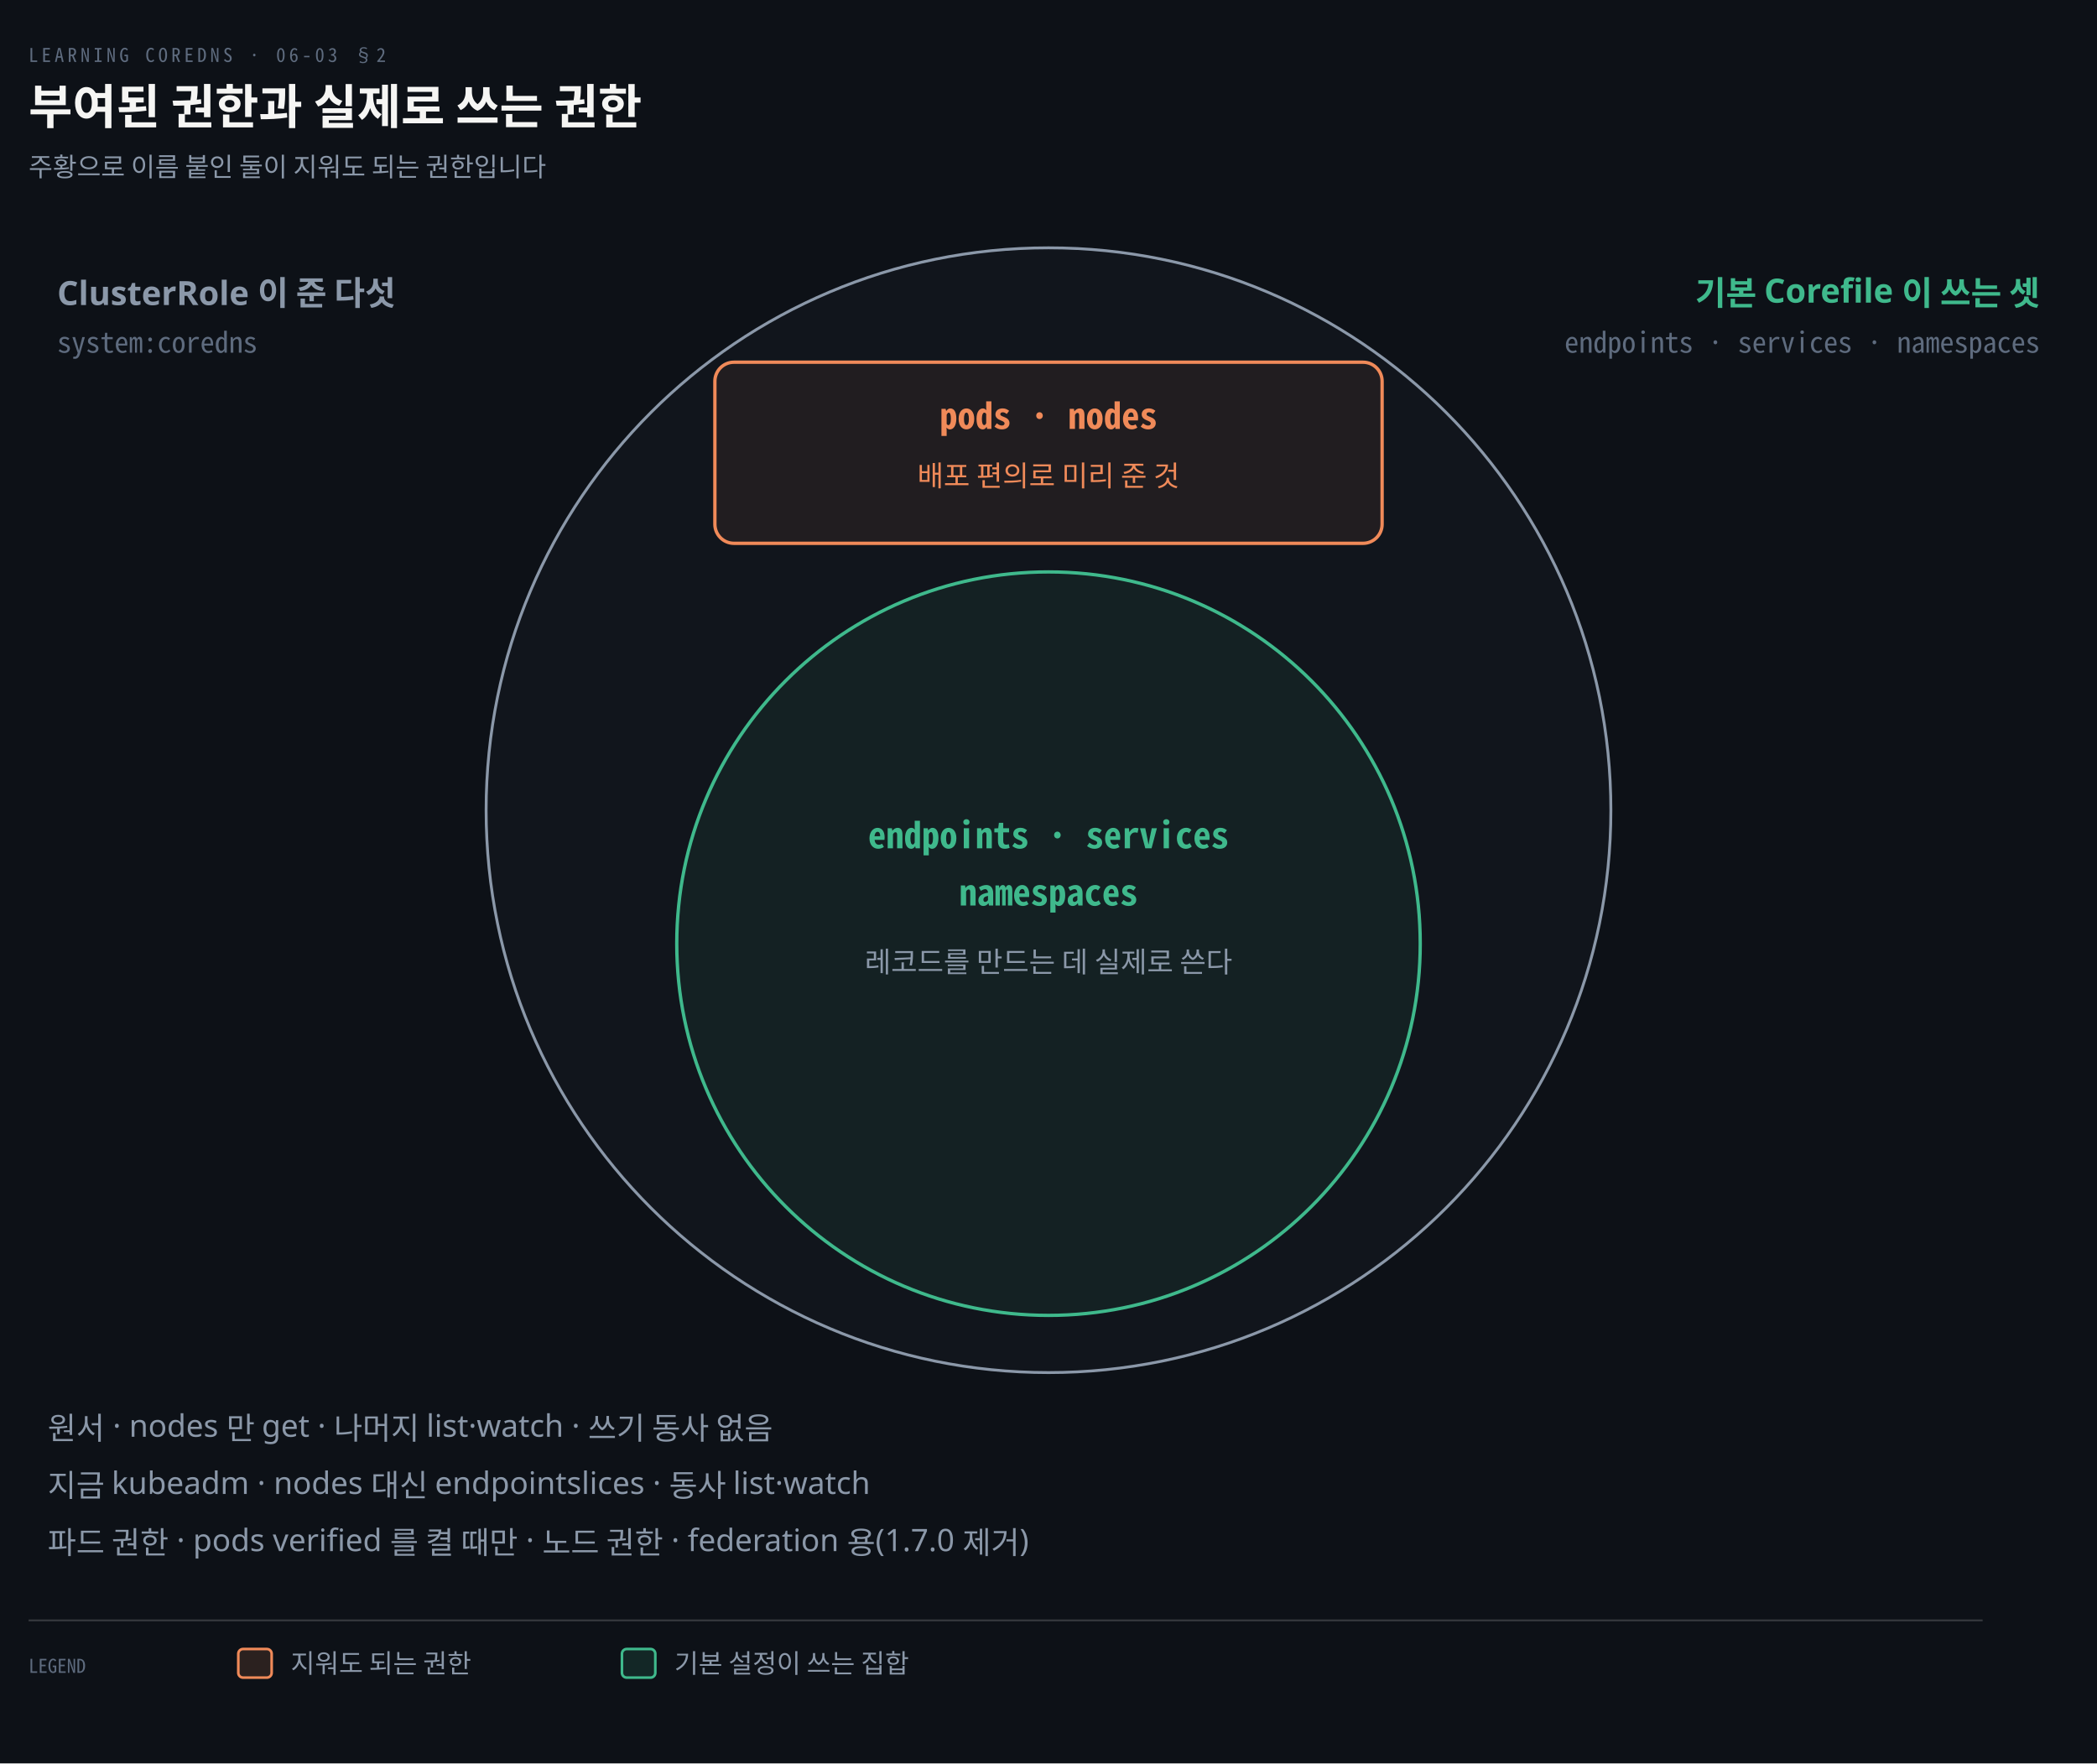
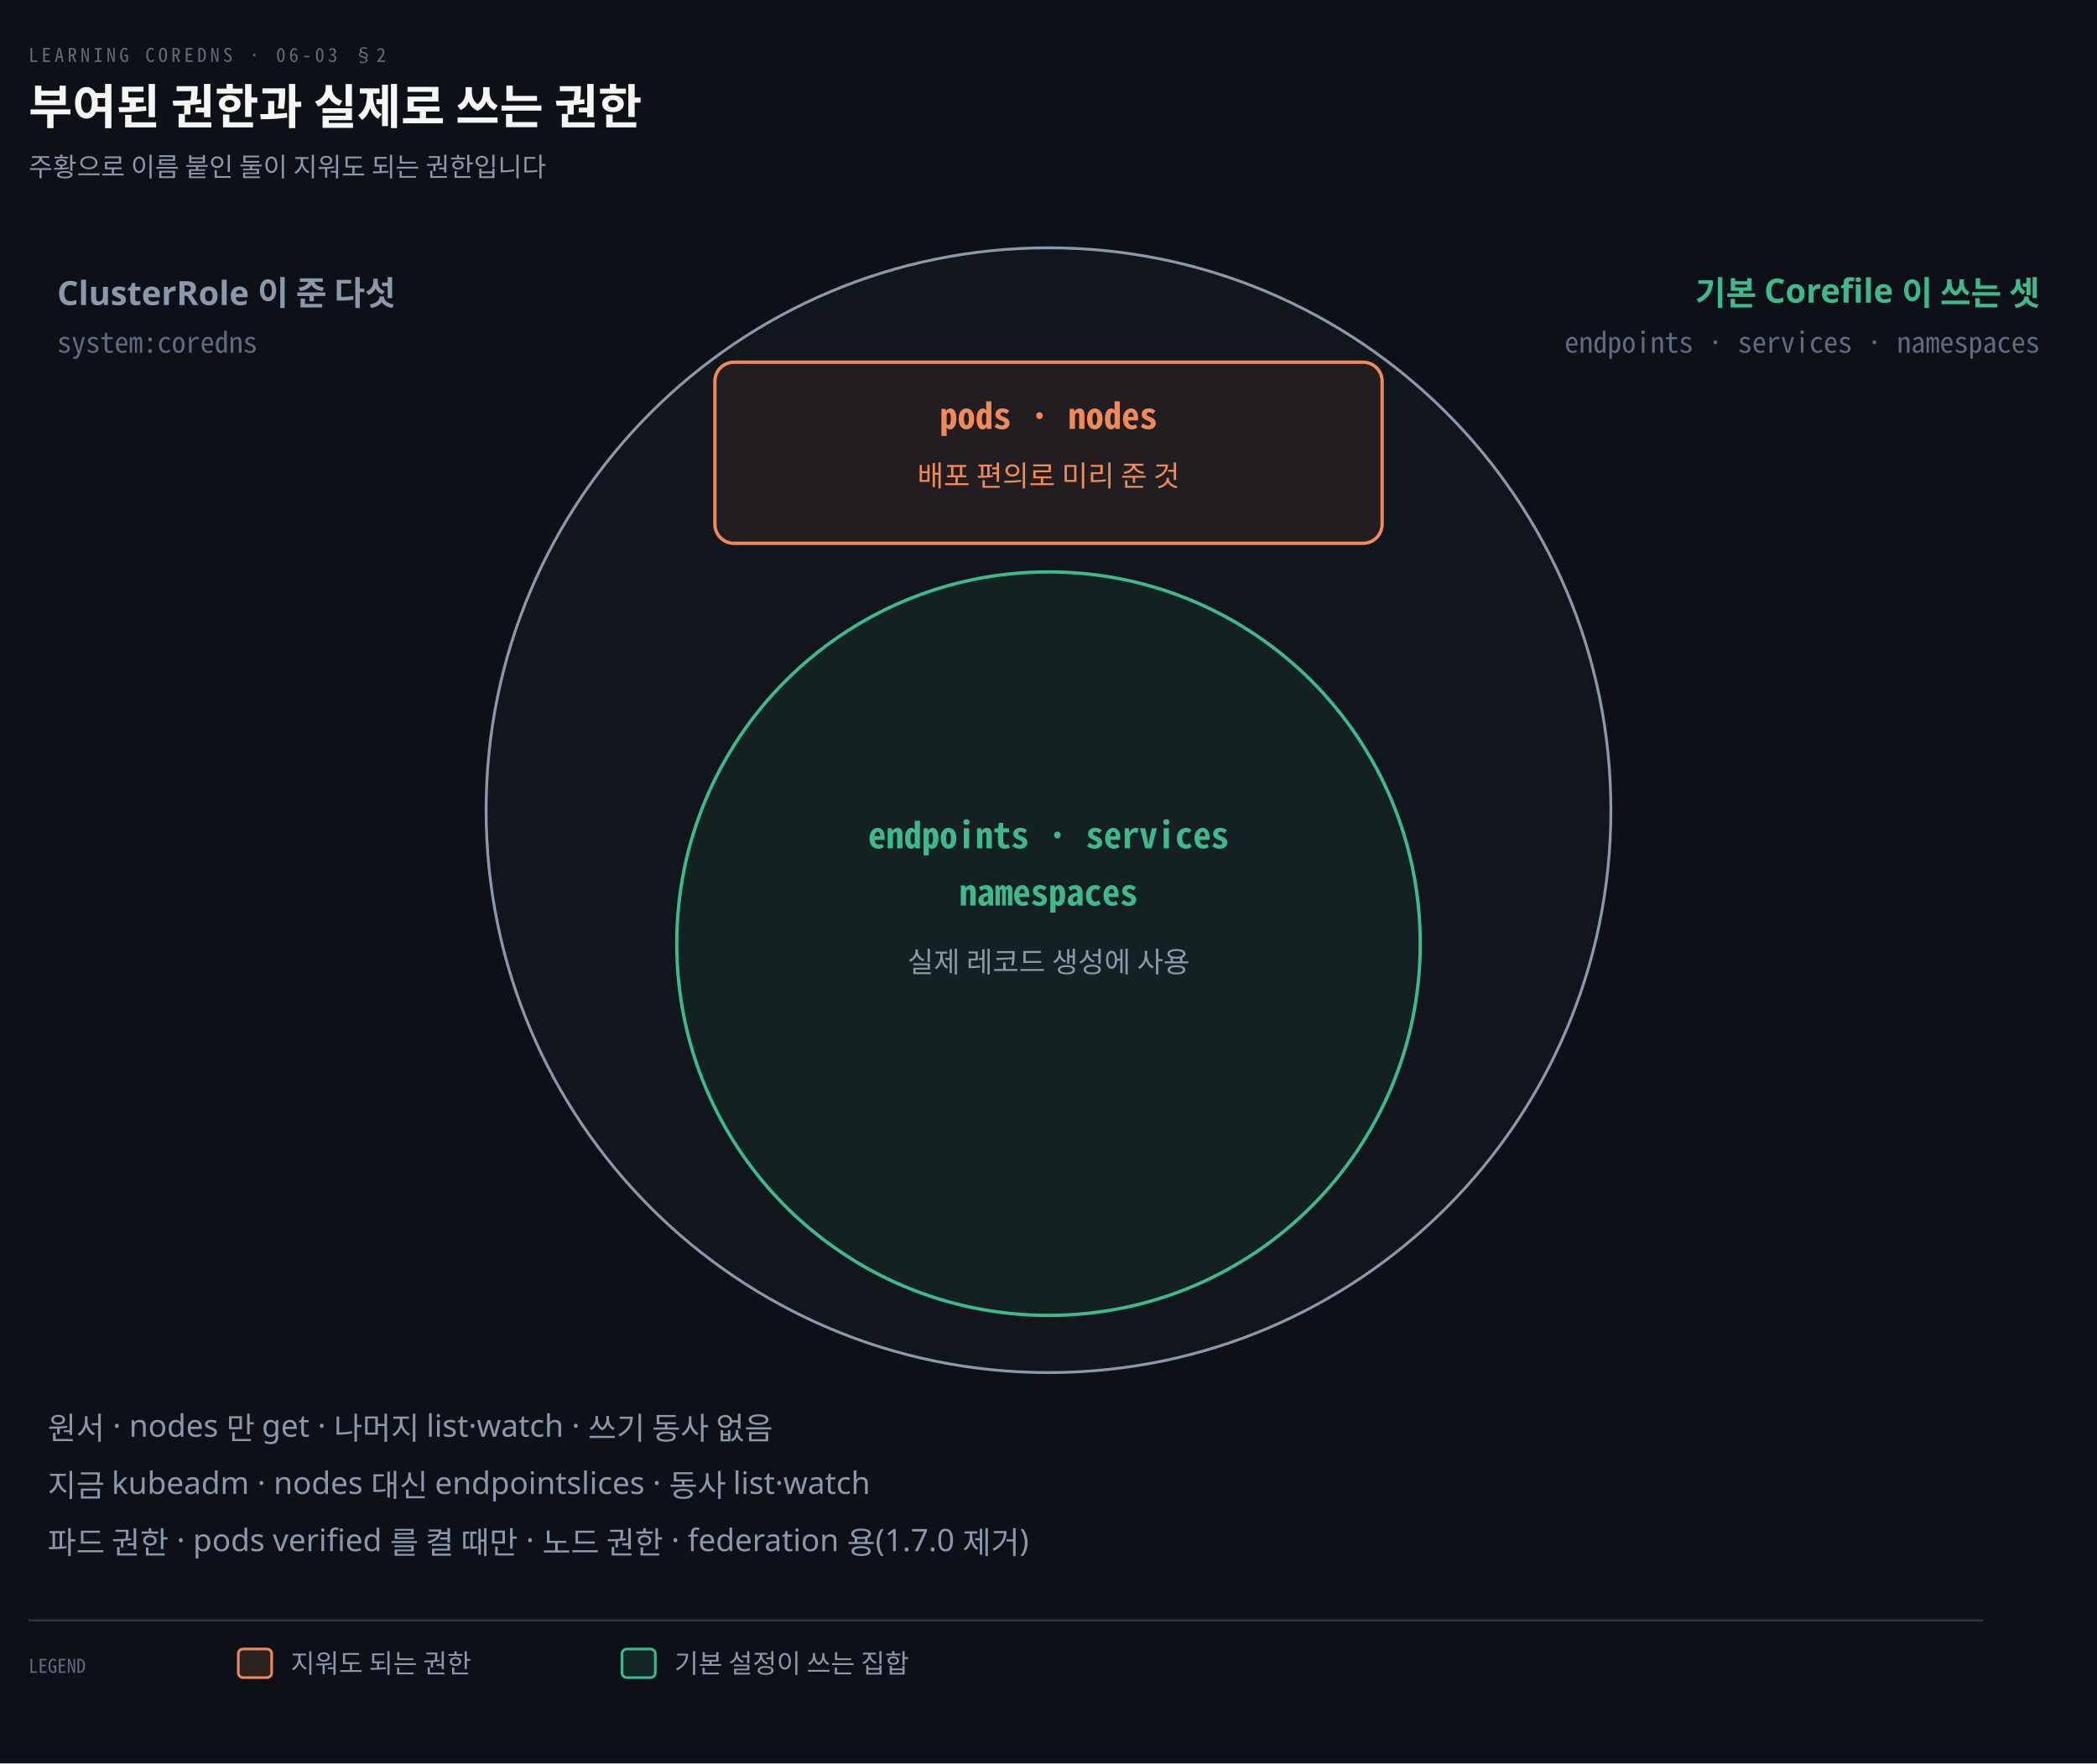
<svg xmlns="http://www.w3.org/2000/svg" viewBox="0 0 880 740" width="100%" role="img" aria-labelledby="dt dd">
  <defs>
    <marker id="ar" viewBox="0 0 8 8" refX="7" refY="4" markerWidth="6.5" markerHeight="6.5" orient="auto">
      <path d="M0 0 L8 4 L0 8 z" fill="#8B98A9" />
    </marker>
    <marker id="ok" viewBox="0 0 8 8" refX="7" refY="4" markerWidth="6.5" markerHeight="6.5" orient="auto">
      <path d="M0 0 L8 4 L0 8 z" fill="#3FB98C" />
    </marker>
    <marker id="warn" viewBox="0 0 8 8" refX="7" refY="4" markerWidth="6.5" markerHeight="6.5" orient="auto">
      <path d="M0 0 L8 4 L0 8 z" fill="#E3B341" />
    </marker>
    <marker id="bad" viewBox="0 0 8 8" refX="7" refY="4" markerWidth="6.5" markerHeight="6.5" orient="auto">
      <path d="M0 0 L8 4 L0 8 z" fill="#F0616D" />
    </marker>
    <marker id="info" viewBox="0 0 8 8" refX="7" refY="4" markerWidth="6.5" markerHeight="6.5" orient="auto">
      <path d="M0 0 L8 4 L0 8 z" fill="#6A95D8" />
    </marker>
    <marker id="acc" viewBox="0 0 8 8" refX="7" refY="4" markerWidth="6.5" markerHeight="6.5" orient="auto">
      <path d="M0 0 L8 4 L0 8 z" fill="#F08A59" />
    </marker>
    <marker id="soft" viewBox="0 0 8 8" refX="7" refY="4" markerWidth="6.5" markerHeight="6.5" orient="auto">
      <path d="M0 0 L8 4 L0 8 z" fill="#5E6B7E" />
    </marker>
  </defs>
  <rect width="880" height="740" fill="#0D1117" />
  <text x="12" y="26" font-family="'Geist Mono','Noto Sans Mono CJK KR',monospace" font-size="8" letter-spacing="0.18em" fill="#5E6B7E">LEARNING COREDNS · 06-03 §2</text>
  <text x="12" y="52" font-family="'Geist','Apple SD Gothic Neo','Noto Sans KR','Malgun Gothic',sans-serif" font-size="20" font-weight="600" fill="#F5F5F3">부여된 권한과 실제로 쓰는 권한</text>
  <text x="12" y="74" font-family="'Geist','Apple SD Gothic Neo','Noto Sans KR','Malgun Gothic',sans-serif" font-size="11" fill="#8B98A9">주황으로 이름 붙인 둘이 지워도 되는 권한입니다</text>
  <circle cx="440" cy="340" r="236" fill="#8B98A90A" stroke="#8B98A9" stroke-width="1.2" />
  <circle cx="440" cy="396" r="156" fill="#3FB98C12" stroke="#3FB98C" stroke-width="1.4" />
  <text x="24" y="128" text-anchor="start" font-family="'Geist','Apple SD Gothic Neo','Noto Sans KR','Malgun Gothic',sans-serif" font-size="14" font-weight="600" fill="#8B98A9">ClusterRole 이 준 다섯</text>
  <text x="24" y="148" text-anchor="start" font-family="'Geist Mono','Noto Sans Mono CJK KR',monospace" font-size="12" font-weight="400" fill="#5E6B7E">system:coredns</text>
  <text x="856" y="128" text-anchor="end" font-family="'Geist','Apple SD Gothic Neo','Noto Sans KR','Malgun Gothic',sans-serif" font-size="14" font-weight="600" fill="#3FB98C">기본 Corefile 이 쓰는 셋</text>
  <text x="856" y="148" text-anchor="end" font-family="'Geist Mono','Noto Sans Mono CJK KR',monospace" font-size="12" font-weight="400" fill="#5E6B7E">endpoints · services · namespaces</text>
  <rect x="300" y="152" width="280" height="76" rx="8" fill="#F08A5912" stroke="#F08A59" stroke-width="1.4" />
  <text x="440" y="180" text-anchor="middle" font-family="'Geist Mono','Noto Sans Mono CJK KR',monospace" font-size="15" font-weight="600" fill="#F08A59">pods · nodes</text>
  <text x="440" y="204" text-anchor="middle" font-family="'Geist','Apple SD Gothic Neo','Noto Sans KR','Malgun Gothic',sans-serif" font-size="12" font-weight="400" fill="#F08A59">배포 편의로 미리 준 것</text>
  <text x="440" y="356" text-anchor="middle" font-family="'Geist Mono','Noto Sans Mono CJK KR',monospace" font-size="15" font-weight="600" fill="#3FB98C">endpoints · services</text>
  <text x="440" y="380" text-anchor="middle" font-family="'Geist Mono','Noto Sans Mono CJK KR',monospace" font-size="15" font-weight="600" fill="#3FB98C">namespaces</text>
-   <text x="440" y="408" text-anchor="middle" font-family="'Geist','Apple SD Gothic Neo','Noto Sans KR','Malgun Gothic',sans-serif" font-size="12" font-weight="400" fill="#8B98A9">레코드를 만드는 데 실제로 쓴다</text>
+   <text x="440" y="408" text-anchor="middle" font-family="'Geist','Apple SD Gothic Neo','Noto Sans KR','Malgun Gothic',sans-serif" font-size="12" font-weight="400" fill="#8B98A9">실제 레코드 생성에 사용</text>
  <text x="20" y="604" text-anchor="start" font-family="'Geist','Apple SD Gothic Neo','Noto Sans KR','Malgun Gothic',sans-serif" font-size="13" font-weight="400" fill="#8B98A9">원서 · nodes 만 get · 나머지 list·watch · 쓰기 동사 없음</text>
  <text x="20" y="628" text-anchor="start" font-family="'Geist','Apple SD Gothic Neo','Noto Sans KR','Malgun Gothic',sans-serif" font-size="13" font-weight="400" fill="#8B98A9">지금 kubeadm · nodes 대신 endpointslices · 동사 list·watch</text>
  <text x="20" y="652" text-anchor="start" font-family="'Geist','Apple SD Gothic Neo','Noto Sans KR','Malgun Gothic',sans-serif" font-size="13" font-weight="400" fill="#8B98A9">파드 권한 · pods verified 를 켤 때만 · 노드 권한 · federation 용(1.7.0 제거)</text>
  <line x1="12" y1="680" x2="832" y2="680" stroke="rgba(191,192,192,0.22)" stroke-width="0.8" />
  <text x="12" y="702" text-anchor="start" font-family="'Geist Mono','Noto Sans Mono CJK KR',monospace" font-size="8" font-weight="400" fill="#5E6B7E">LEGEND</text>
  <rect x="100" y="692" width="14" height="12" rx="2" fill="#F08A5922" stroke="#F08A59" stroke-width="1.1" />
  <text x="122" y="702" text-anchor="start" font-family="'Geist','Apple SD Gothic Neo','Noto Sans KR','Malgun Gothic',sans-serif" font-size="11" font-weight="400" fill="#8B98A9">지워도 되는 권한</text>
  <rect x="261" y="692" width="14" height="12" rx="2" fill="#3FB98C22" stroke="#3FB98C" stroke-width="1.1" />
  <text x="283" y="702" text-anchor="start" font-family="'Geist','Apple SD Gothic Neo','Noto Sans KR','Malgun Gothic',sans-serif" font-size="11" font-weight="400" fill="#8B98A9">기본 설정이 쓰는 집합</text>
</svg>
